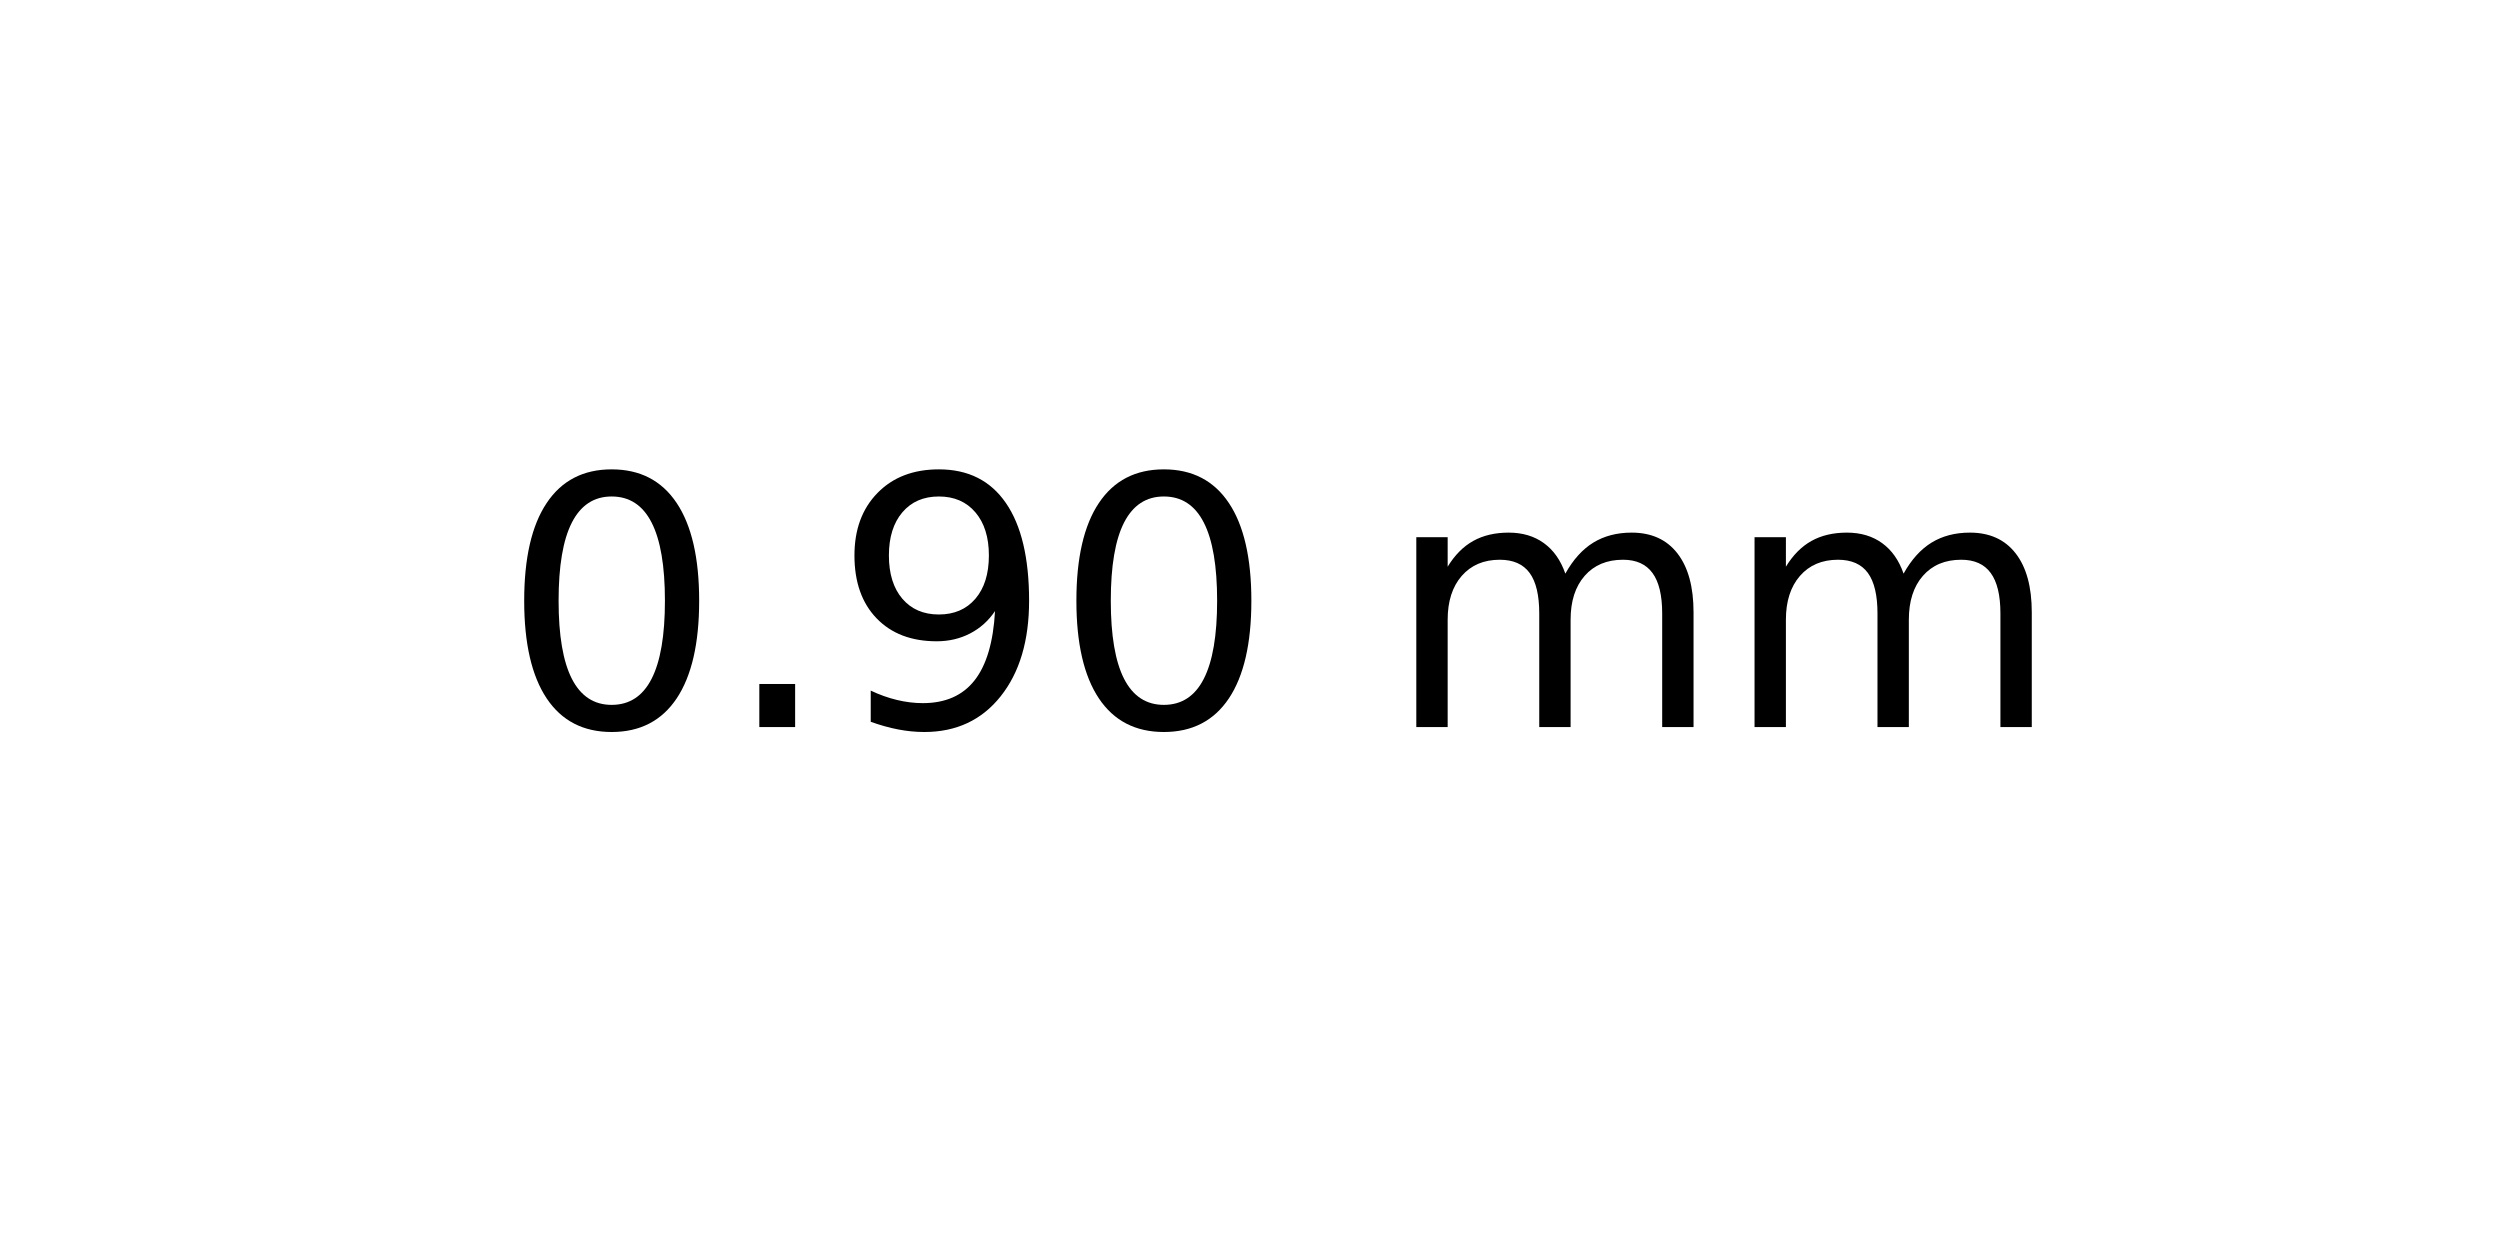
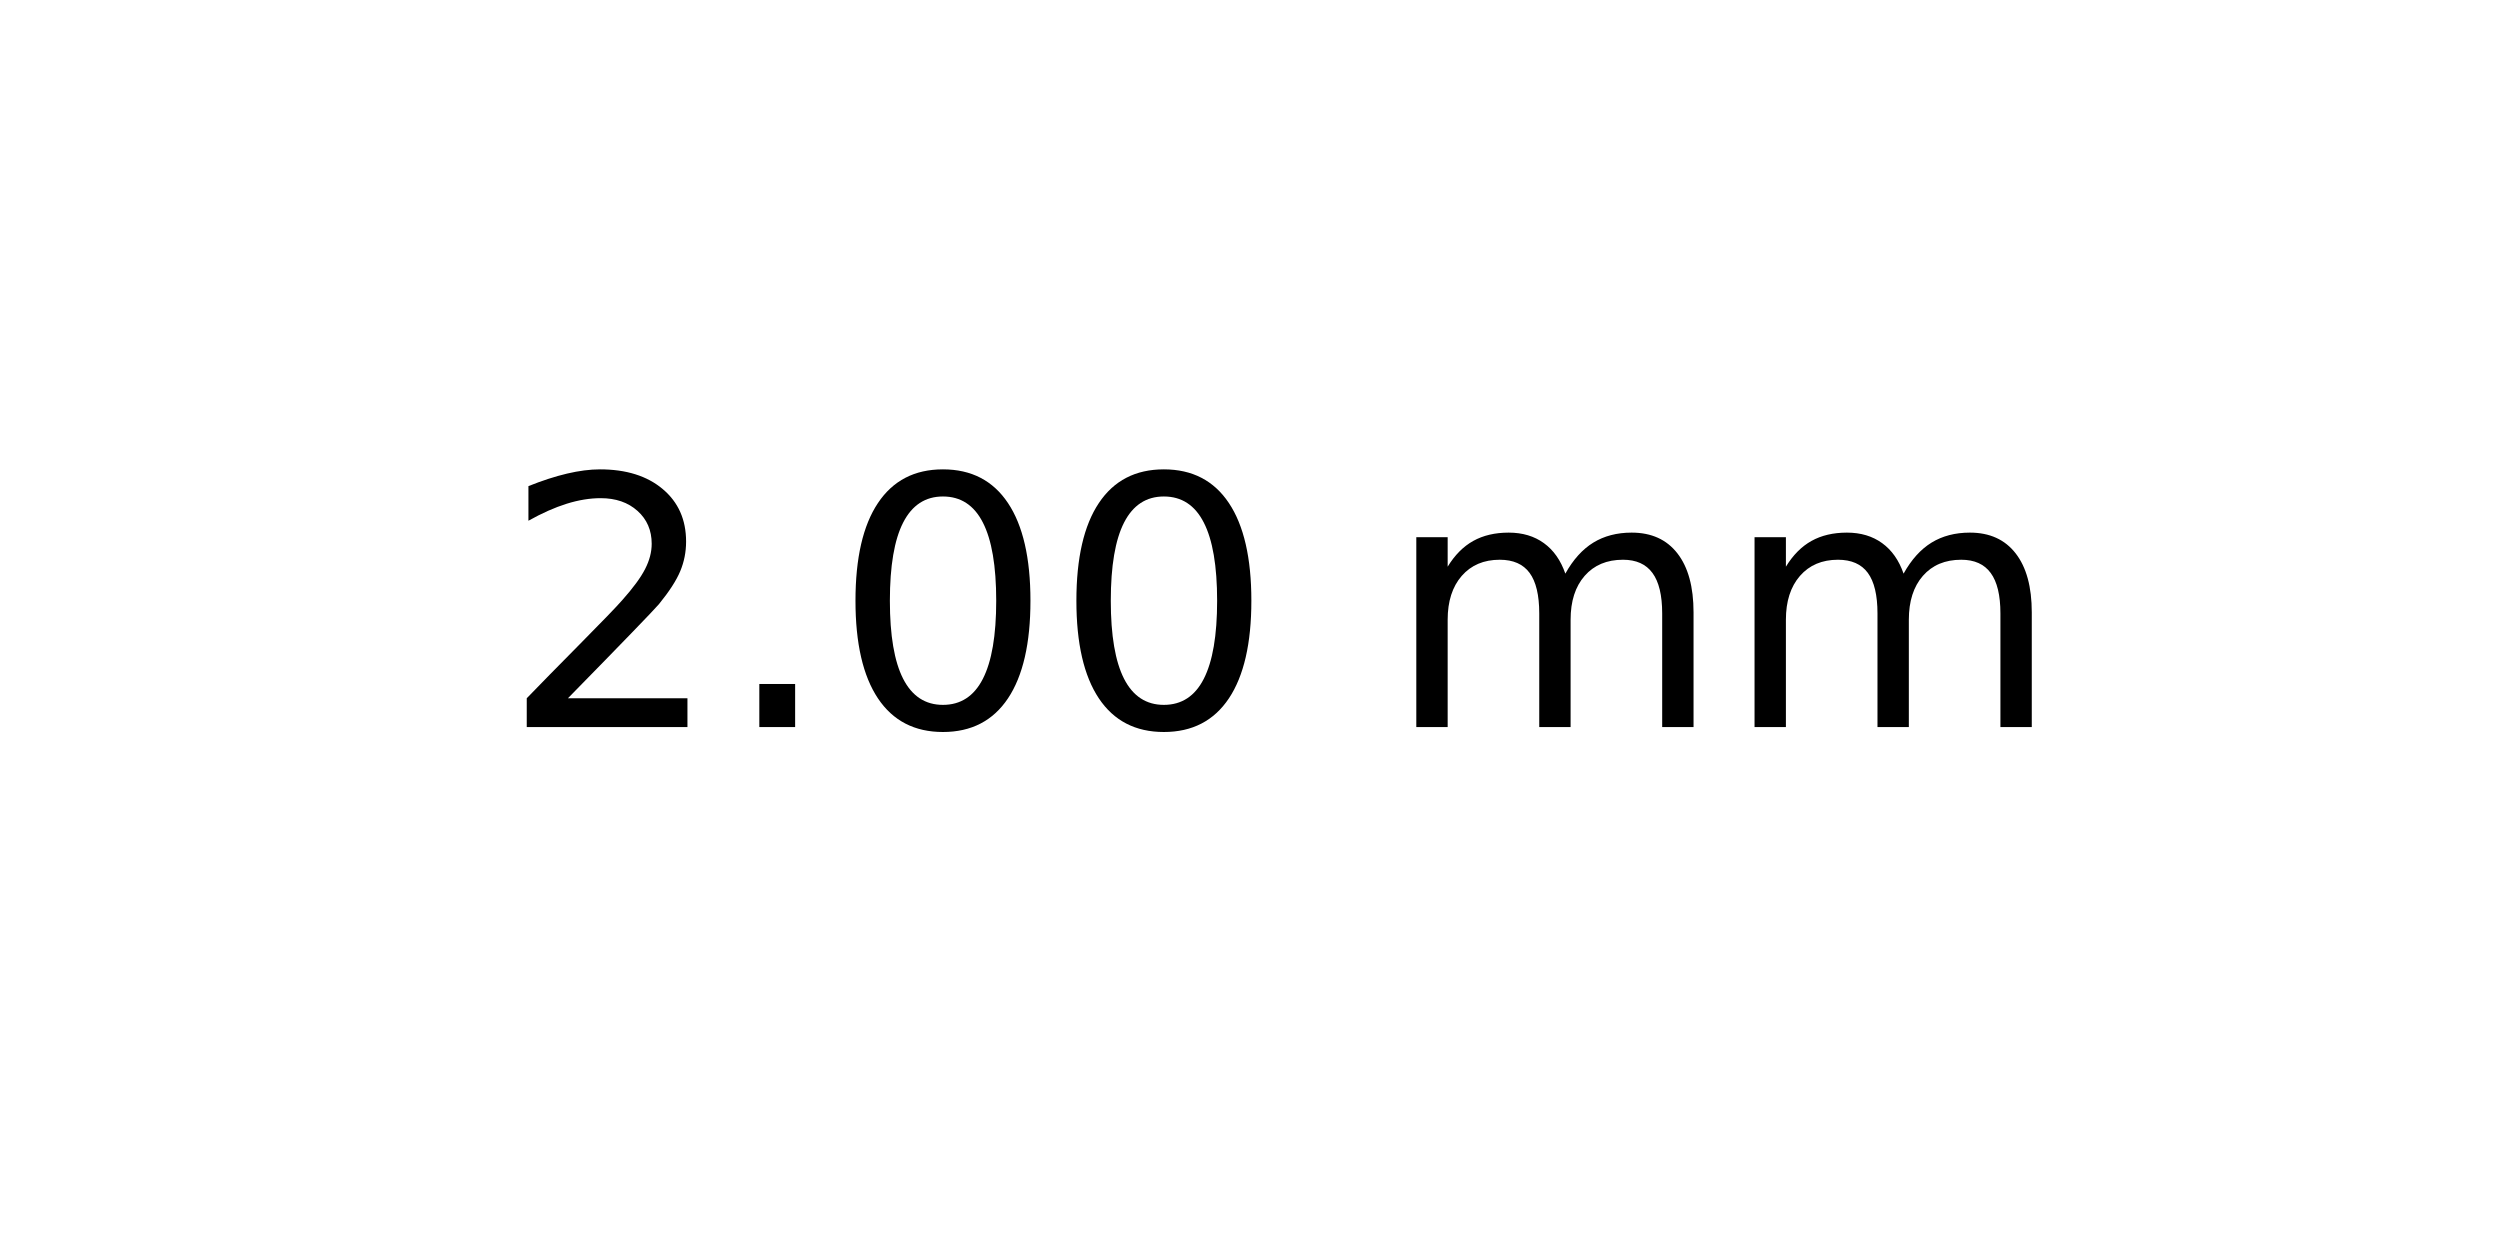
<svg xmlns="http://www.w3.org/2000/svg" xmlns:xlink="http://www.w3.org/1999/xlink" width="72pt" height="36pt" viewBox="0 0 72 36" version="1.1">
  <defs>
    <style type="text/css">*{stroke-linejoin: round; stroke-linecap: butt}</style>
  </defs>
  <g id="figure_1">
    <g id="axes_1">
      <g id="text_1">
        <g transform="translate(14.4375 20.93937) scale(0.1 -0.1)">
          <defs>
+             <path id="DejaVuSans-32" d="M 1228 531  L 3431 531  L 3431 0  L 469 0  L 469 531  Q 828 903 1448 1529  Q 2069 2156 2228 2338  Q 2531 2678 2651 2914  Q 2772 3150 2772 3378  Q 2772 3750 2511 3984  Q 2250 4219 1831 4219  Q 1534 4219 1204 4116  Q 875 4013 500 3803  L 500 4441  Q 881 4594 1212 4672  Q 1544 4750 1819 4750  Q 2544 4750 2975 4387  Q 3406 4025 3406 3419  Q 3406 3131 3298 2873  Q 3191 2616 2906 2266  Q 2828 2175 2409 1742  Q 1991 1309 1228 531  z " transform="scale(0.015625)" />
+             <path id="DejaVuSans-2e" d="M 684 794  L 1344 794  L 1344 0  L 684 0  L 684 794  z " transform="scale(0.015625)" />
            <path id="DejaVuSans-30" d="M 2034 4250  Q 1547 4250 1301 3770  Q 1056 3291 1056 2328  Q 1056 1369 1301 889  Q 1547 409 2034 409  Q 2525 409 2770 889  Q 3016 1369 3016 2328  Q 3016 3291 2770 3770  Q 2525 4250 2034 4250  z M 2034 4750  Q 2819 4750 3233 4129  Q 3647 3509 3647 2328  Q 3647 1150 3233 529  Q 2819 -91 2034 -91  Q 1250 -91 836 529  Q 422 1150 422 2328  Q 422 3509 836 4129  Q 1250 4750 2034 4750  z " transform="scale(0.015625)" />
-             <path id="DejaVuSans-2e" d="M 684 794  L 1344 794  L 1344 0  L 684 0  L 684 794  z " transform="scale(0.015625)" />
-             <path id="DejaVuSans-39" d="M 703 97  L 703 672  Q 941 559 1184 500  Q 1428 441 1663 441  Q 2288 441 2617 861  Q 2947 1281 2994 2138  Q 2813 1869 2534 1725  Q 2256 1581 1919 1581  Q 1219 1581 811 2004  Q 403 2428 403 3163  Q 403 3881 828 4315  Q 1253 4750 1959 4750  Q 2769 4750 3195 4129  Q 3622 3509 3622 2328  Q 3622 1225 3098 567  Q 2575 -91 1691 -91  Q 1453 -91 1209 -44  Q 966 3 703 97  z M 1959 2075  Q 2384 2075 2632 2365  Q 2881 2656 2881 3163  Q 2881 3666 2632 3958  Q 2384 4250 1959 4250  Q 1534 4250 1286 3958  Q 1038 3666 1038 3163  Q 1038 2656 1286 2365  Q 1534 2075 1959 2075  z " transform="scale(0.015625)" />
            <path id="DejaVuSans-20" transform="scale(0.015625)" />
            <path id="DejaVuSans-6d" d="M 3328 2828  Q 3544 3216 3844 3400  Q 4144 3584 4550 3584  Q 5097 3584 5394 3201  Q 5691 2819 5691 2113  L 5691 0  L 5113 0  L 5113 2094  Q 5113 2597 4934 2840  Q 4756 3084 4391 3084  Q 3944 3084 3684 2787  Q 3425 2491 3425 1978  L 3425 0  L 2847 0  L 2847 2094  Q 2847 2600 2669 2842  Q 2491 3084 2119 3084  Q 1678 3084 1418 2786  Q 1159 2488 1159 1978  L 1159 0  L 581 0  L 581 3500  L 1159 3500  L 1159 2956  Q 1356 3278 1631 3431  Q 1906 3584 2284 3584  Q 2666 3584 2933 3390  Q 3200 3197 3328 2828  z " transform="scale(0.015625)" />
          </defs>
-           <use xlink:href="#DejaVuSans-30" />
+           <use xlink:href="#DejaVuSans-32" />
          <use xlink:href="#DejaVuSans-2e" x="63.623" />
-           <use xlink:href="#DejaVuSans-39" x="95.41" />
+           <use xlink:href="#DejaVuSans-30" x="95.41" />
          <use xlink:href="#DejaVuSans-30" x="159.033" />
          <use xlink:href="#DejaVuSans-20" x="222.656" />
          <use xlink:href="#DejaVuSans-6d" x="254.443" />
          <use xlink:href="#DejaVuSans-6d" x="351.855" />
        </g>
      </g>
    </g>
  </g>
</svg>
